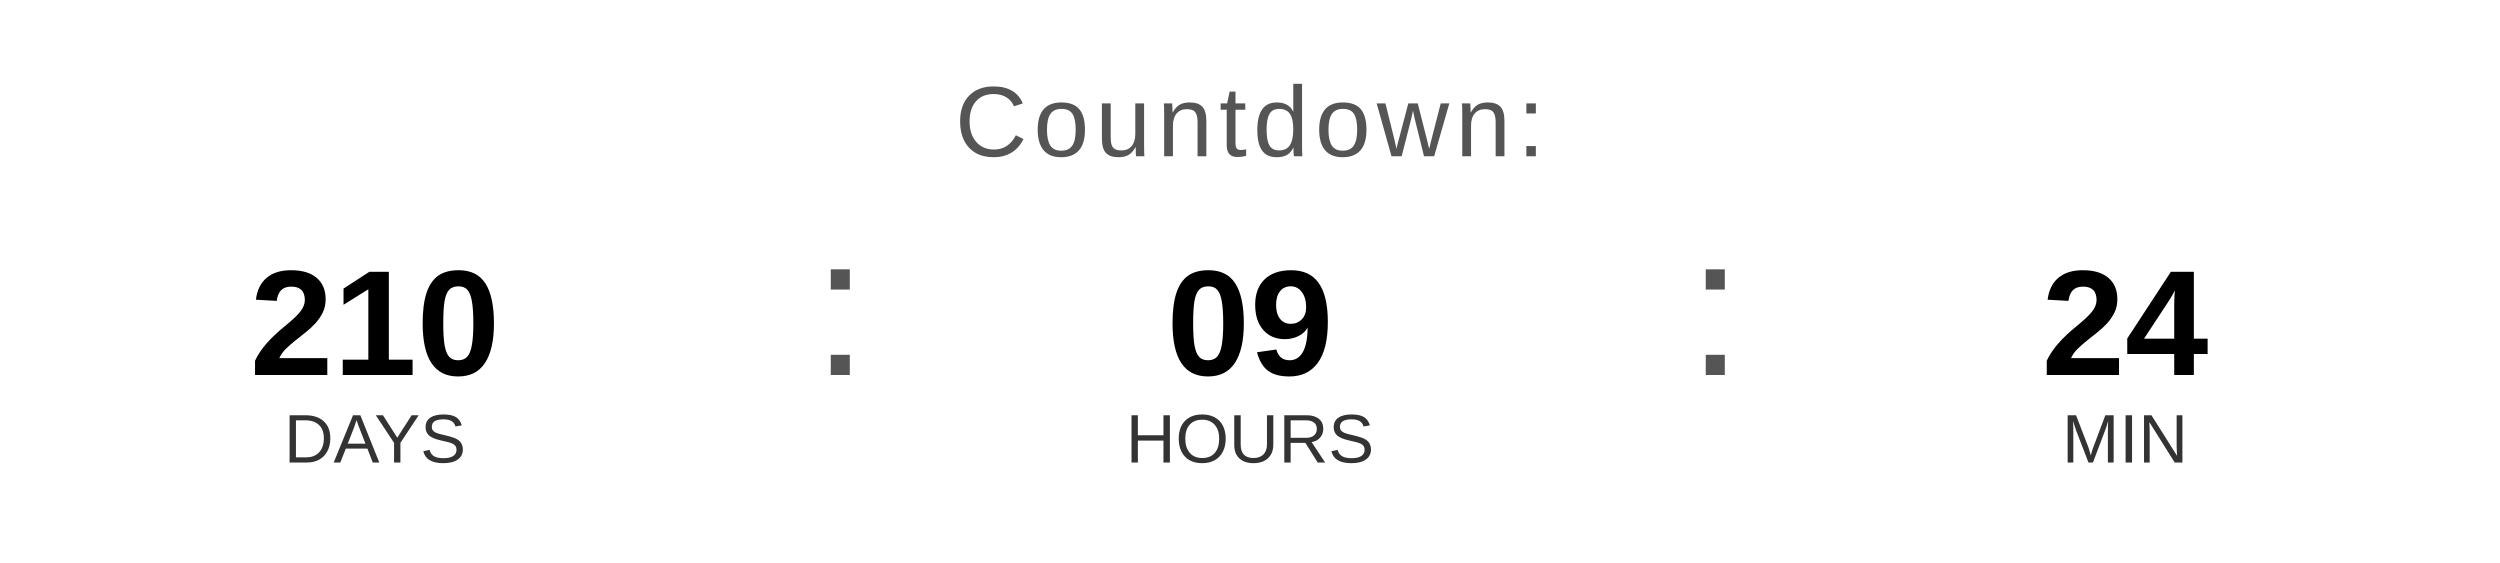
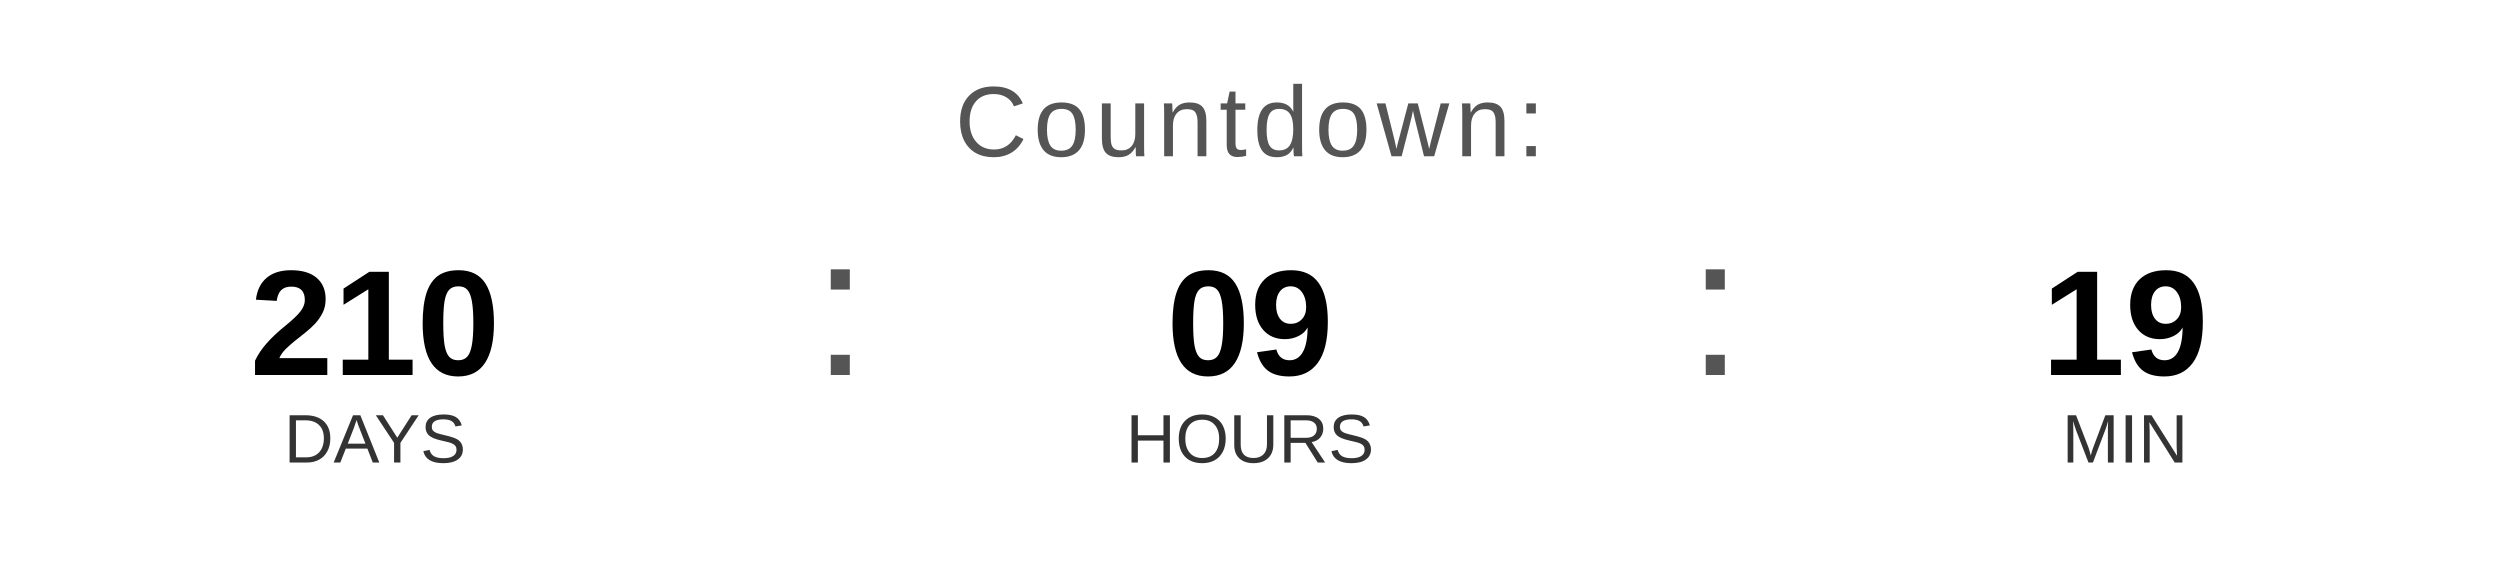
<svg xmlns="http://www.w3.org/2000/svg" width="400" height="90" viewBox="0 0 400 90">
  <text x="200" y="25" font-family="Arial, Helvetica, sans-serif" font-size="16" fill="#555555" text-anchor="middle" letter-spacing="1">
    Countdown:
  </text>
  <text x="60" y="60" font-family="Arial, Helvetica, sans-serif" font-size="24" font-weight="bold" fill="#000000" text-anchor="middle">210</text>
  <text x="60" y="74" font-family="Arial, Helvetica, sans-serif" font-size="11" fill="#333333" text-anchor="middle">DAYS</text>
  <text x="130" y="60" font-family="Arial, sans-serif" font-size="32" fill="#555555">:</text>
  <text x="200" y="60" font-family="Arial, Helvetica, sans-serif" font-size="24" font-weight="bold" fill="#000000" text-anchor="middle">09</text>
  <text x="200" y="74" font-family="Arial, Helvetica, sans-serif" font-size="11" fill="#333333" text-anchor="middle">HOURS</text>
  <text x="270" y="60" font-family="Arial, sans-serif" font-size="32" fill="#555555">:</text>
-   <text x="340" y="60" font-family="Arial, Helvetica, sans-serif" font-size="24" font-weight="bold" fill="#000000" text-anchor="middle">24</text>
+   <text x="340" y="60" font-family="Arial, Helvetica, sans-serif" font-size="24" font-weight="bold" fill="#000000" text-anchor="middle">19</text>
  <text x="340" y="74" font-family="Arial, Helvetica, sans-serif" font-size="11" fill="#333333" text-anchor="middle">MIN</text>
</svg>
